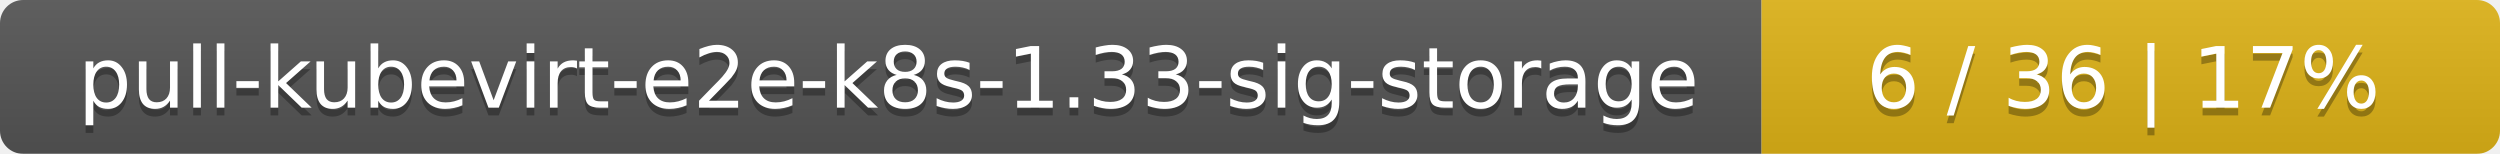
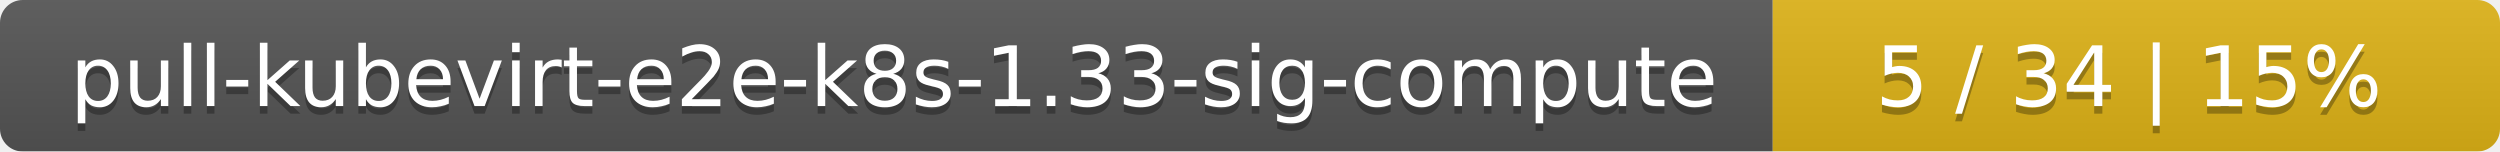
- <svg xmlns="http://www.w3.org/2000/svg" width="325" height="20">
+ <svg xmlns="http://www.w3.org/2000/svg" width="330" height="20">
  <linearGradient id="smooth" x2="0" y2="100%">
    <stop offset="0" stop-color="#bbb" stop-opacity=".1" />
    <stop offset="1" stop-opacity=".1" />
  </linearGradient>
  <mask id="round">
-     <rect width="325" height="20" rx="3" fill="#fff" />
+     <rect width="330" height="20" rx="3" fill="#fff" />
  </mask>
  <g mask="url(#round)">
-     <rect width="229" height="20" fill="#555" />
-     <rect x="229" width="96" height="20" fill="#dfb317" />
-     <rect width="325" height="20" fill="url(#smooth)" />
+     <rect width="234" height="20" fill="#555" />
+     <rect x="234" width="96" height="20" fill="#dfb317" />
+     <rect width="330" height="20" fill="url(#smooth)" />
  </g>
  <g fill="#fff" text-anchor="middle" font-family="DejaVu Sans,Verdana,Geneva,sans-serif" font-size="11">
-     <text x="115.5" y="15" fill="#010101" fill-opacity=".3">pull-kubevirt-e2e-k8s-1.33-sig-storage</text>
-     <text x="115.5" y="14">pull-kubevirt-e2e-k8s-1.33-sig-storage</text>
-     <text x="276" y="15" fill="#010101" fill-opacity=".3">6 / 36    |    17%</text>
-     <text x="276" y="14">6 / 36    |    17%</text>
+     <text x="118" y="15" fill="#010101" fill-opacity=".3">pull-kubevirt-e2e-k8s-1.33-sig-compute</text>
+     <text x="118" y="14">pull-kubevirt-e2e-k8s-1.33-sig-compute</text>
+     <text x="281" y="15" fill="#010101" fill-opacity=".3">5 / 34    |    15%</text>
+     <text x="281" y="14">5 / 34    |    15%</text>
  </g>
</svg>
